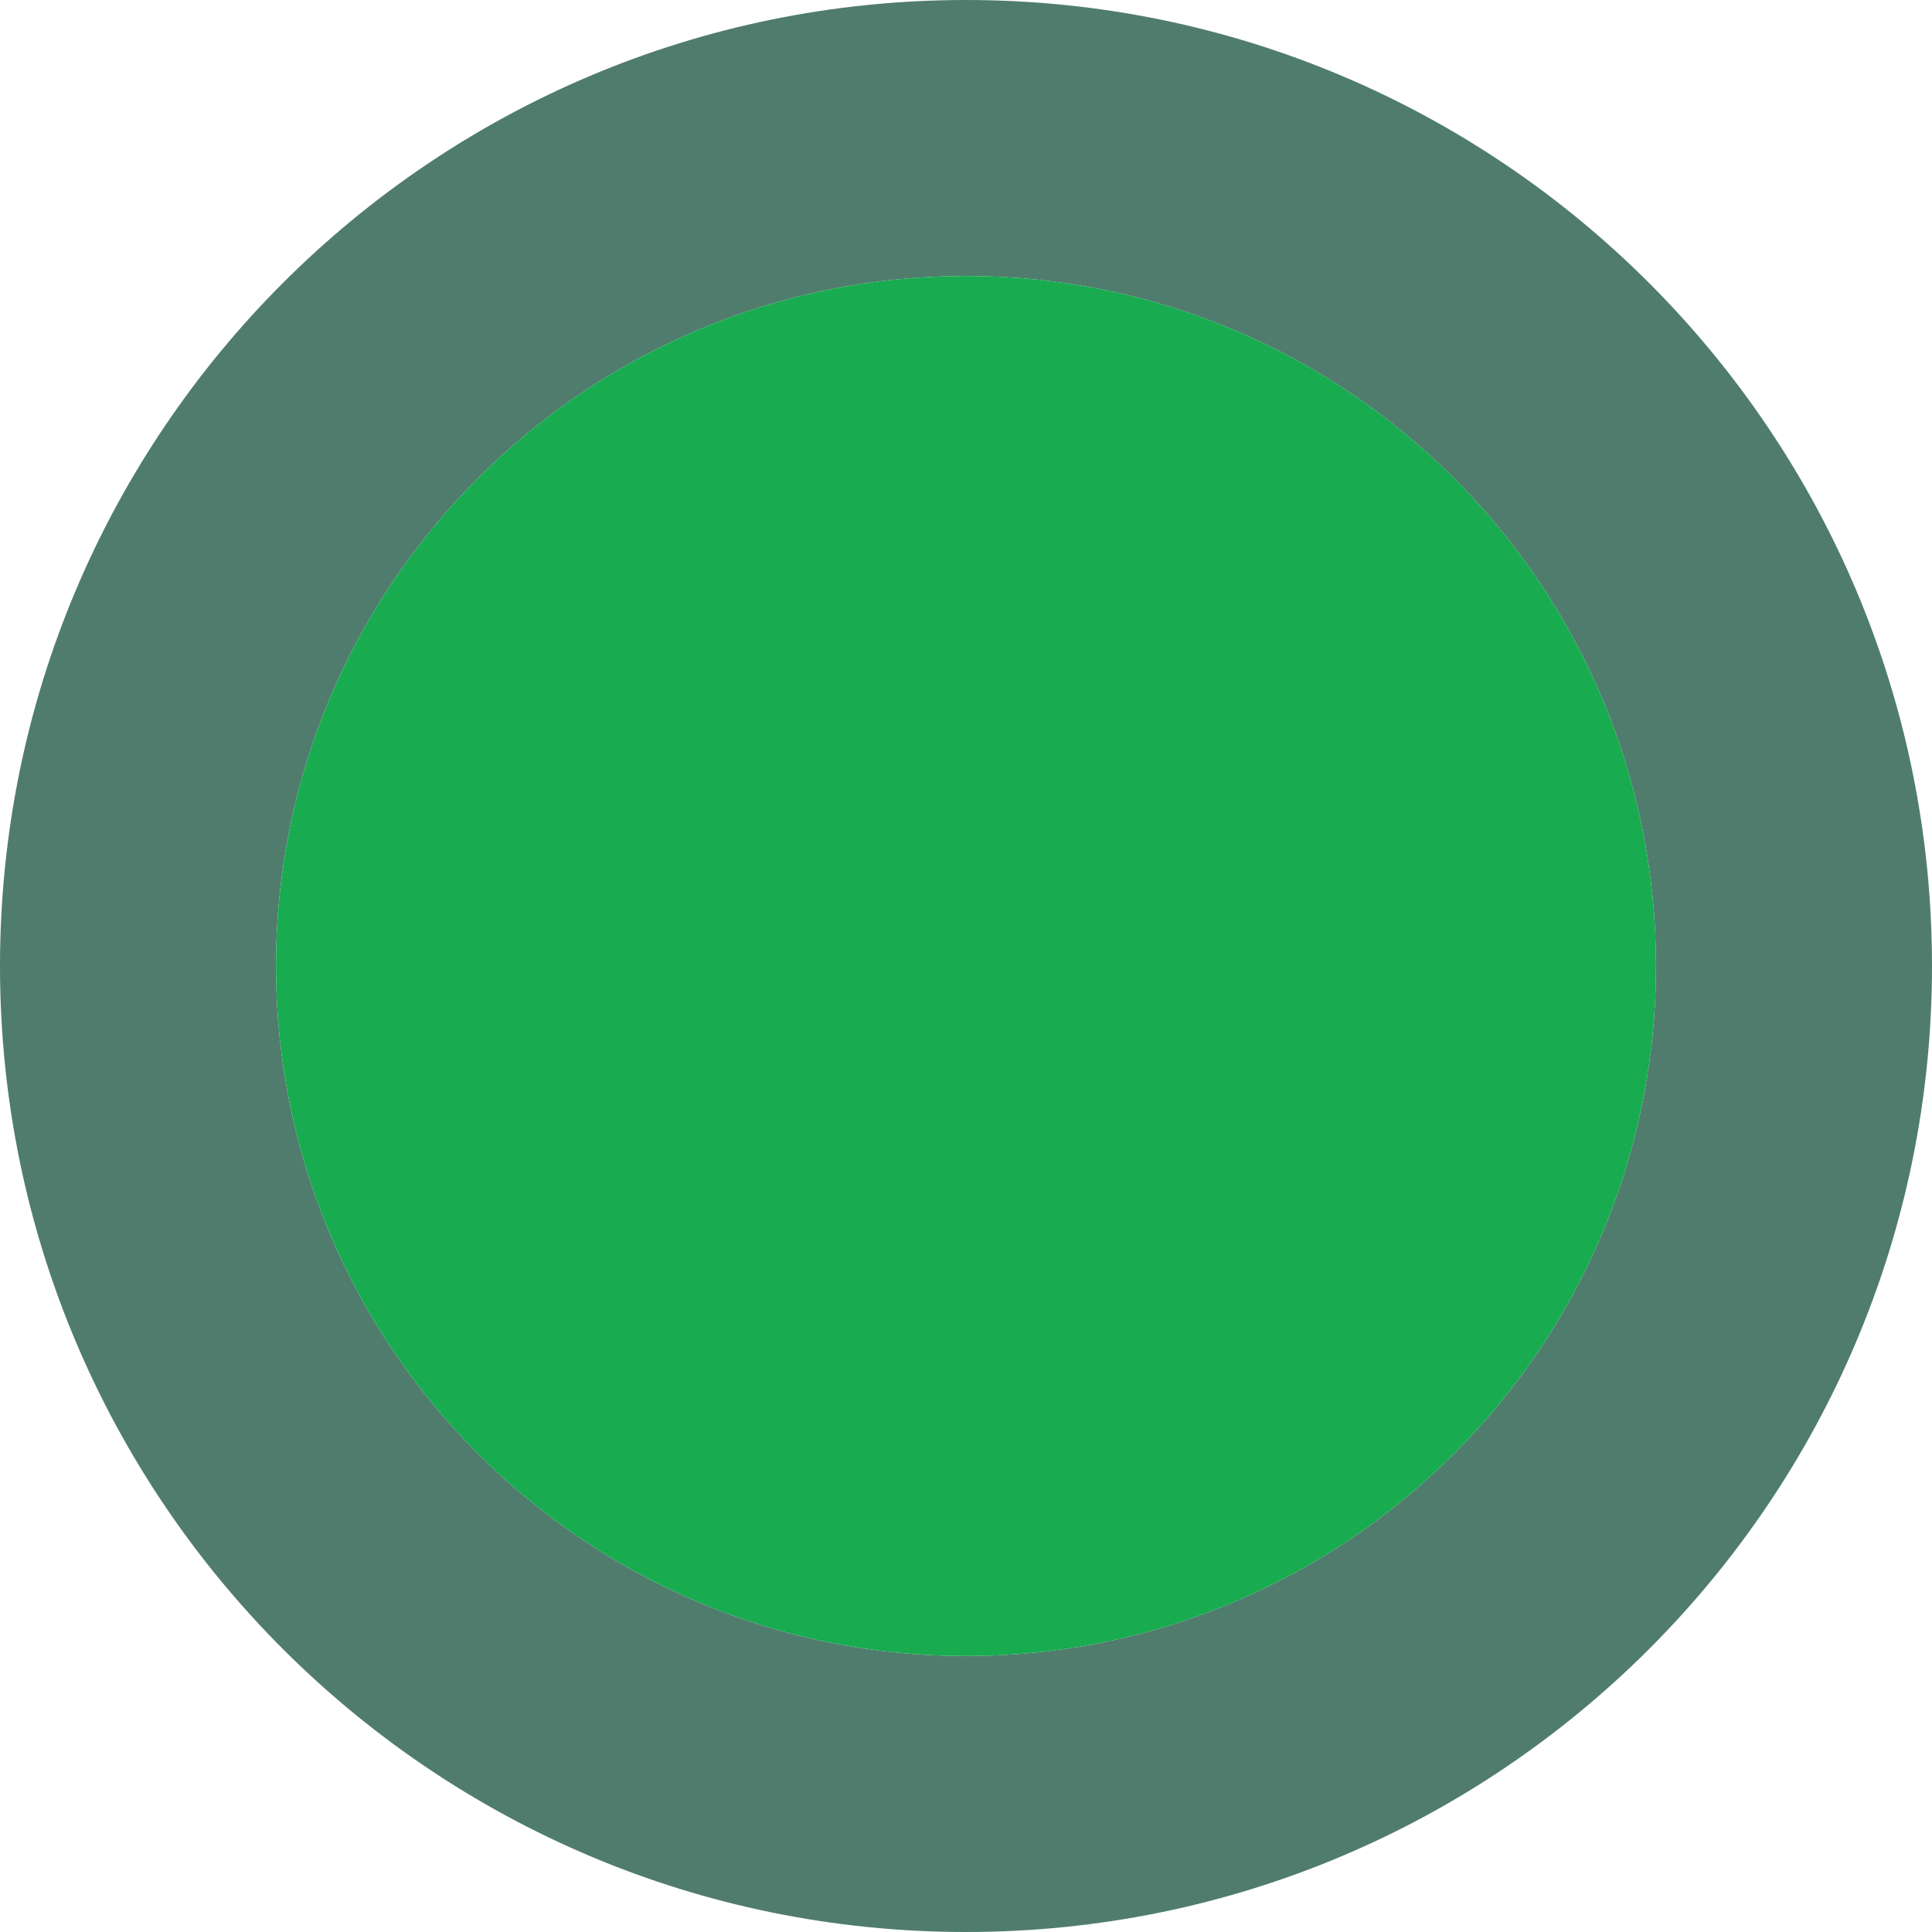
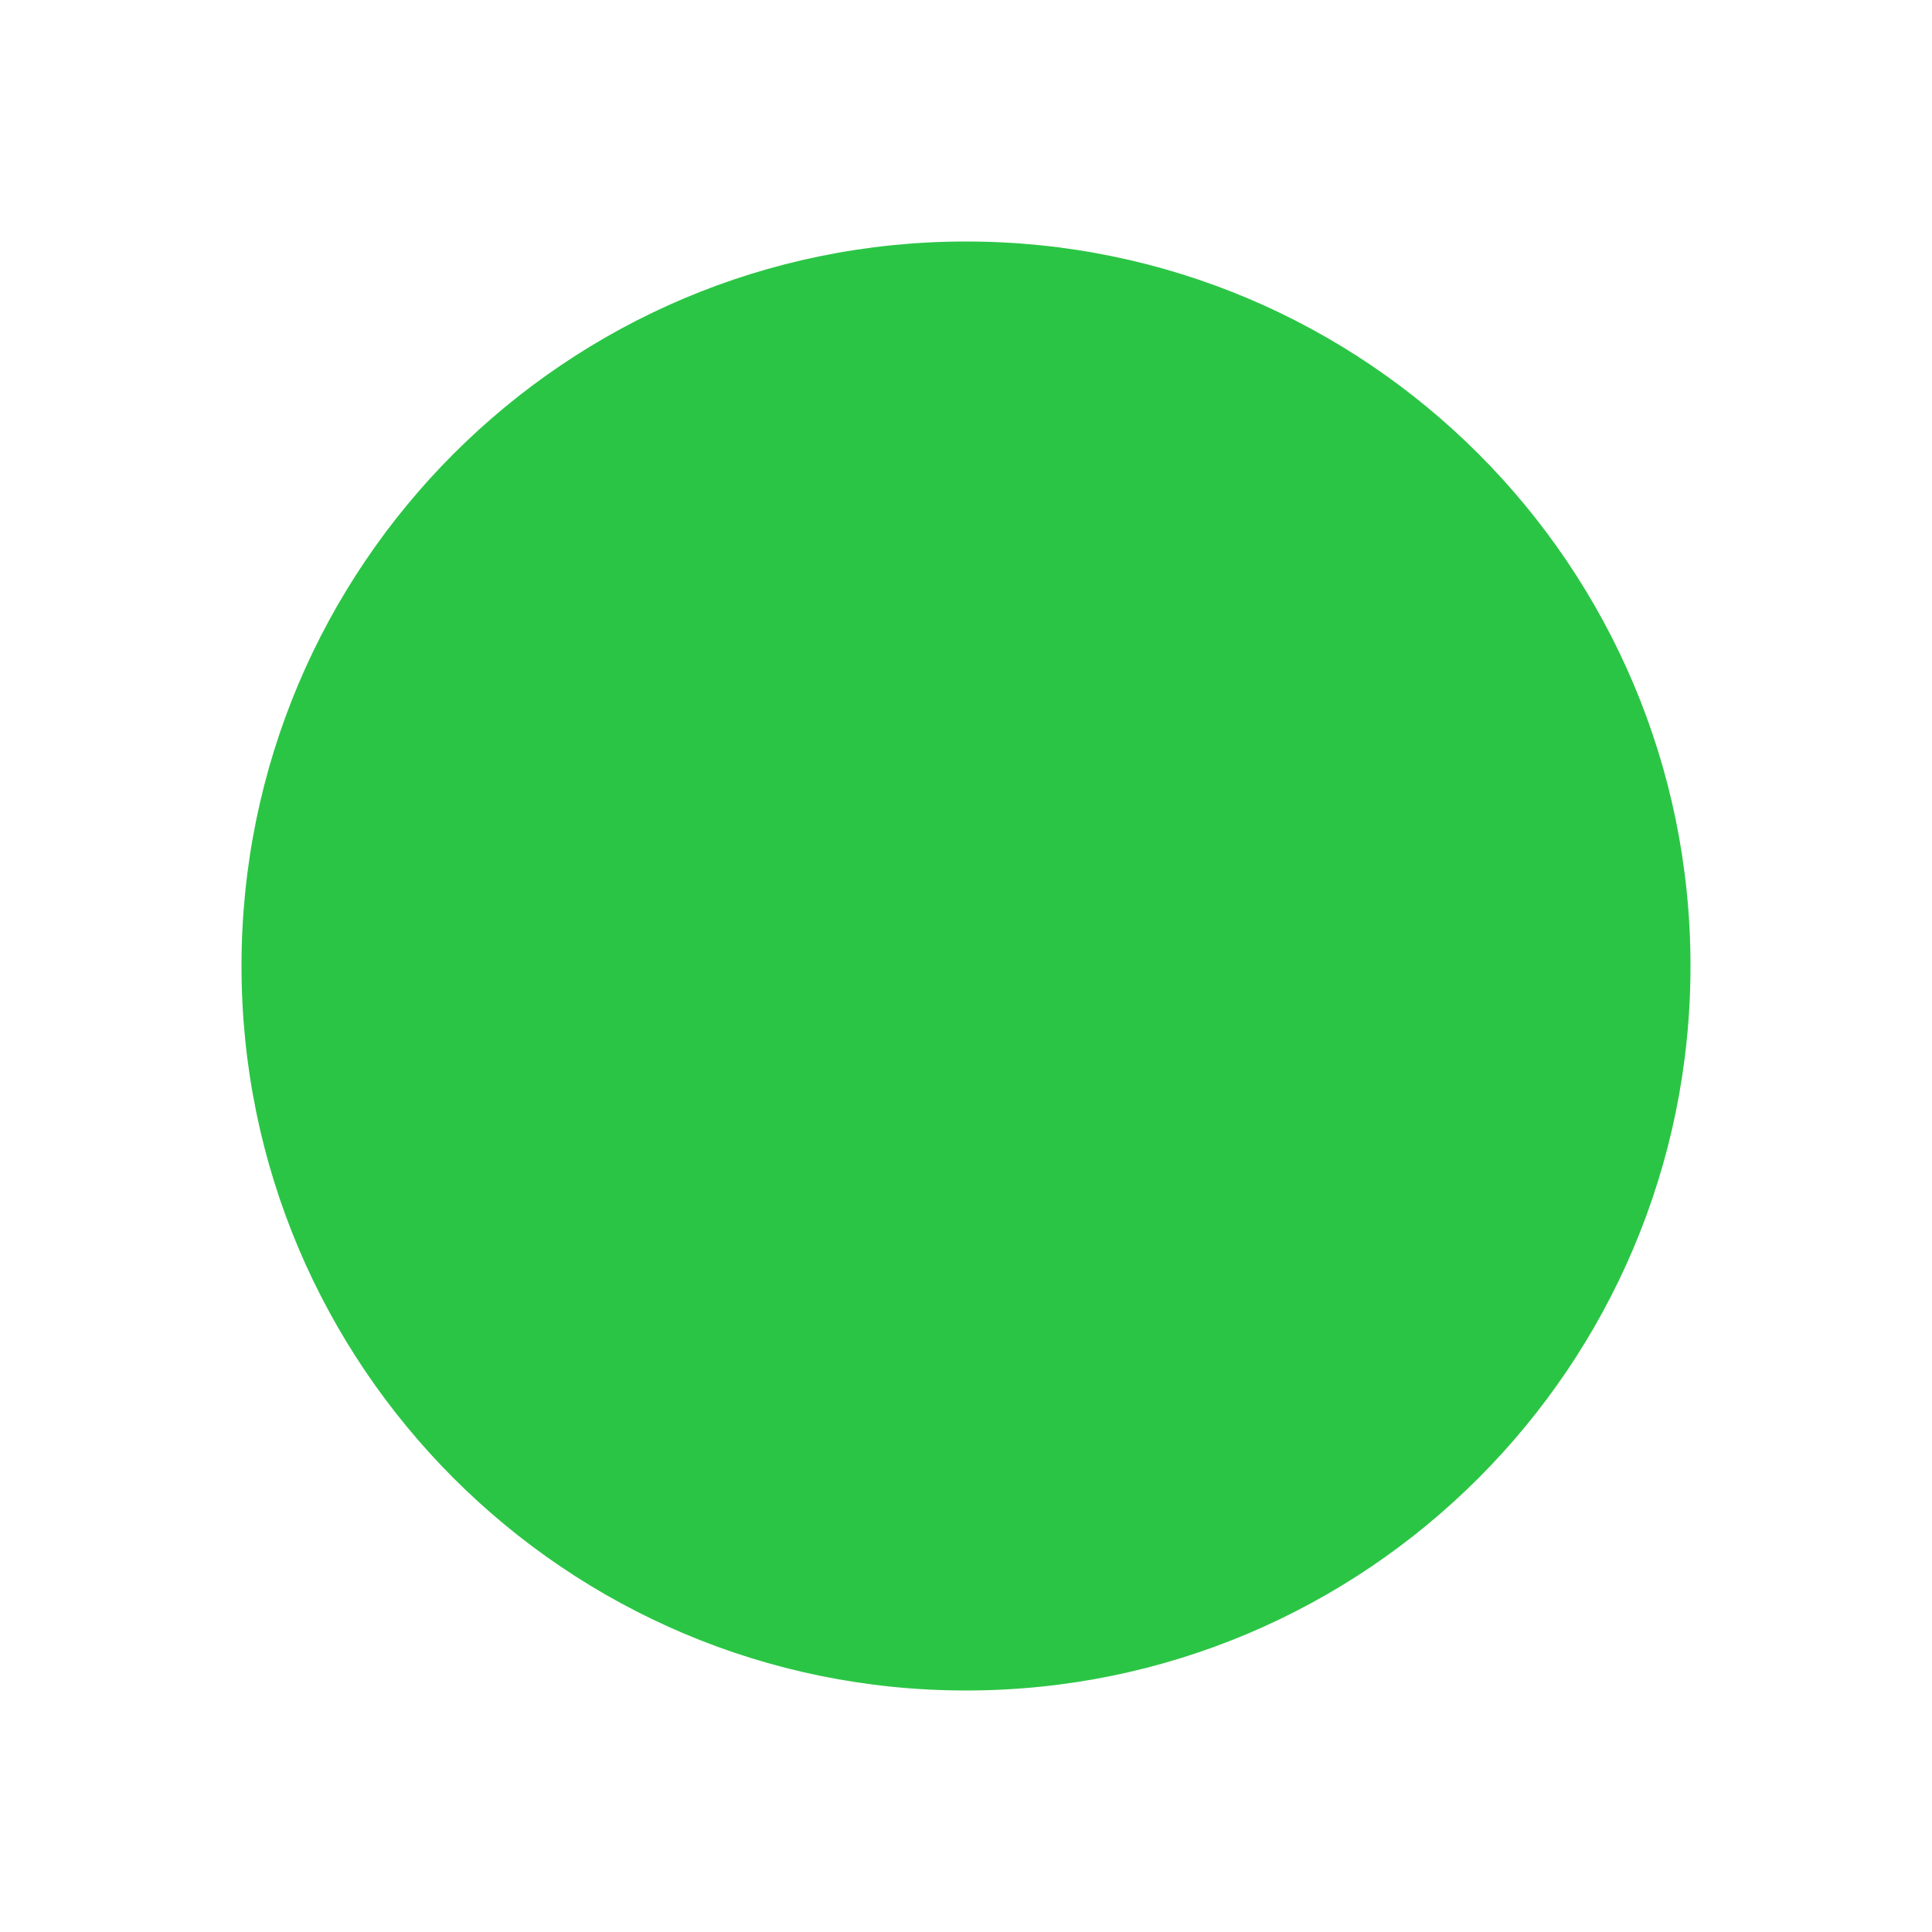
- <svg xmlns="http://www.w3.org/2000/svg" height="7" viewBox="0 0 7 7" width="7">
-   <path d="m3.5 0a3.5 3.5 0 0 0 -3.5 3.5 3.5 3.5 0 0 0 3.5 3.5 3.5 3.5 0 0 0 3.5-3.5 3.5 3.5 0 0 0 -3.5-3.5zm0 1a2.5 2.5 0 0 1 2.5 2.5 2.5 2.5 0 0 1 -2.5 2.5 2.5 2.5 0 0 1 -2.5-2.5 2.5 2.5 0 0 1 2.5-2.5z" fill="#507c6e" />
-   <circle cx="3.5" cy="3.5" fill="#18ab50" r="2.5" />
+ <svg xmlns="http://www.w3.org/2000/svg" version="1.1" viewBox="0 0 16 16">
+   <circle cx="8" cy="8" r="6" fill="#2bc545" />
</svg>
